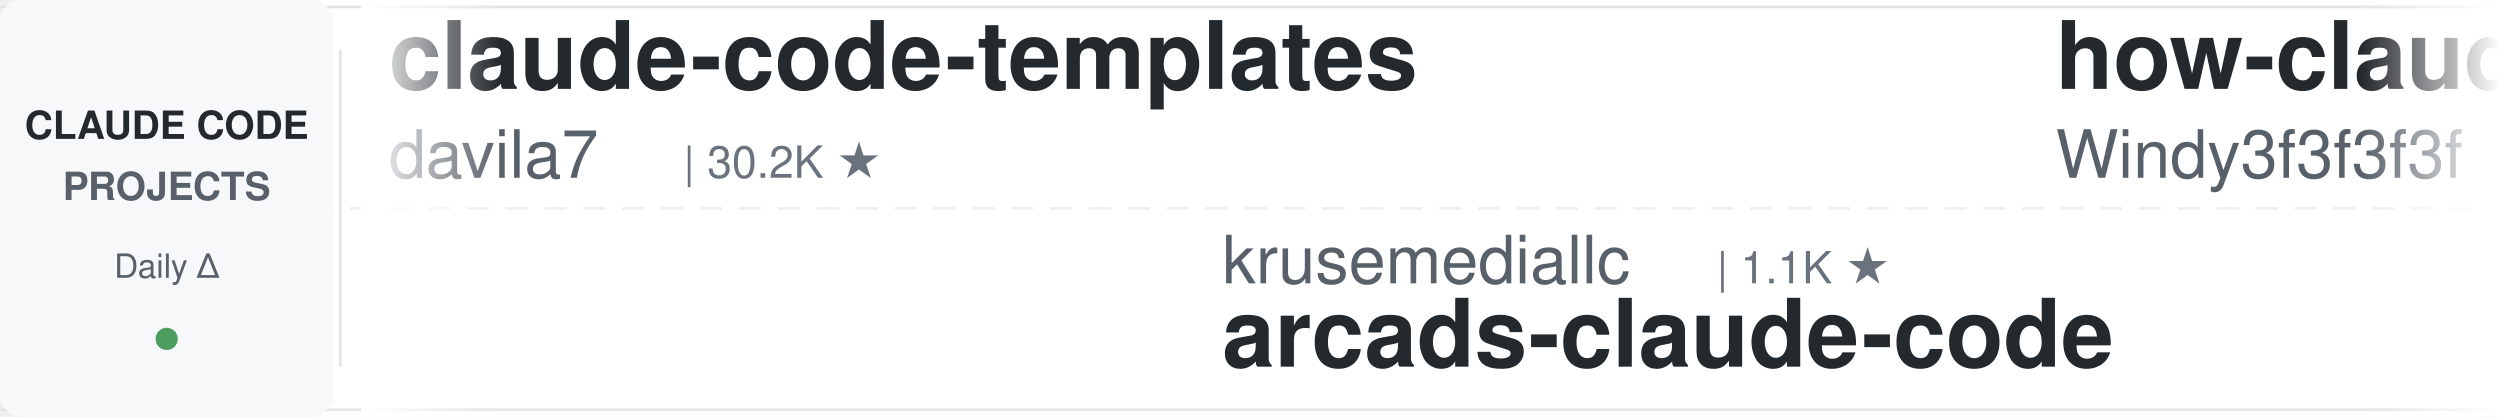
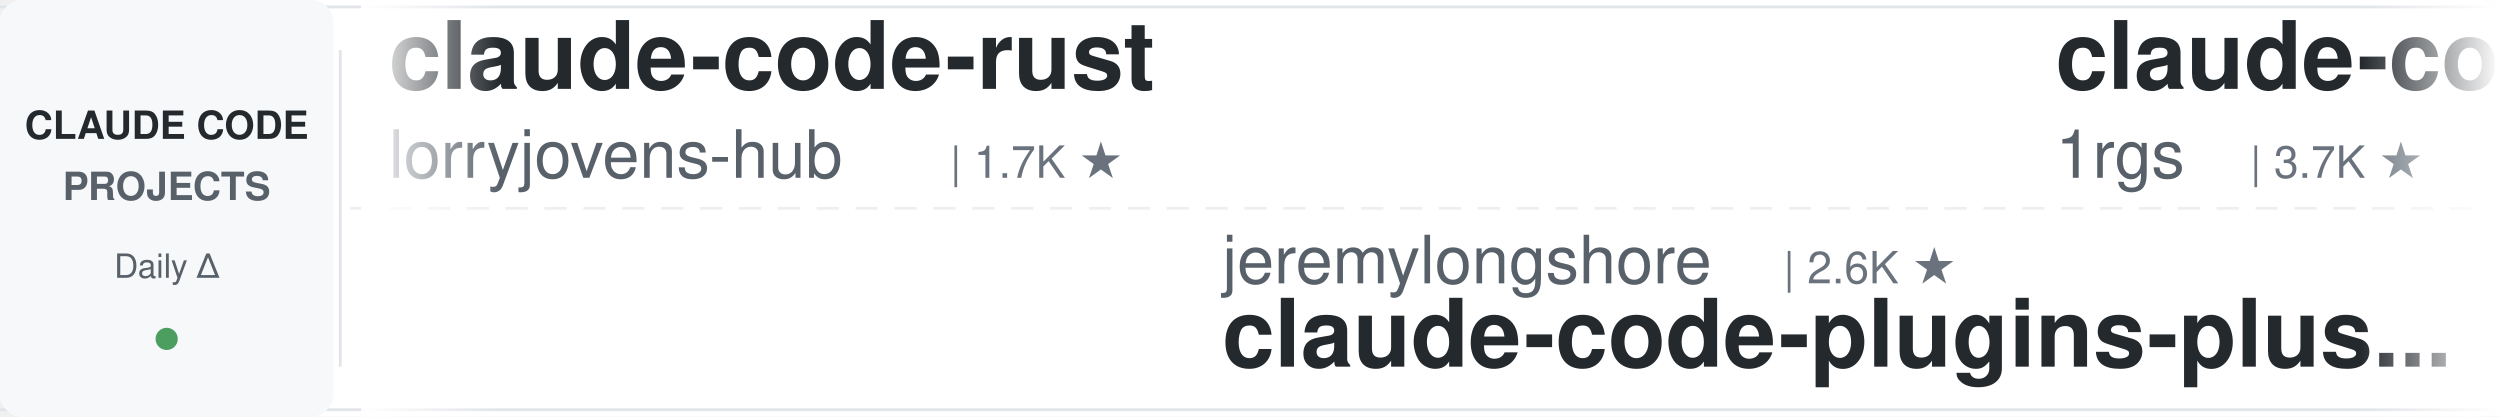
<svg xmlns="http://www.w3.org/2000/svg" width="900" height="150">
  <defs>
    <linearGradient id="leftFade" x1="0%" y1="0%" x2="100%" y2="0%">
      <stop offset="0%" style="stop-color:#ffffff;stop-opacity:1" />
      <stop offset="100%" style="stop-color:#ffffff;stop-opacity:0" />
    </linearGradient>
    <linearGradient id="rightFade" x1="0%" y1="0%" x2="100%" y2="0%">
      <stop offset="0%" style="stop-color:#ffffff;stop-opacity:0" />
      <stop offset="100%" style="stop-color:#ffffff;stop-opacity:1" />
    </linearGradient>
  </defs>
  <rect width="900" height="150" fill="#ffffff" rx="8" />
  <rect x="0" y="2" width="900" height="1" fill="#e1e4e8" />
  <rect x="0" y="147" width="900" height="1" fill="#e1e4e8" />
  <line x1="0" y1="75" x2="900" y2="75" stroke="#e1e4e8" stroke-width="1" stroke-dasharray="8 6" opacity="0.6" />
  <rect x="0" y="0" width="120" height="150" fill="#f6f8fa" rx="8" />
  <text x="60" y="50" font-family="-apple-system, BlinkMacSystemFont, 'Segoe UI', Helvetica, Arial, sans-serif" font-size="14" font-weight="600" fill="#24292e" text-anchor="middle">CLAUDE CODE</text>
  <text x="60" y="72" font-family="-apple-system, BlinkMacSystemFont, 'Segoe UI', Helvetica, Arial, sans-serif" font-size="14" font-weight="600" fill="#586069" text-anchor="middle">PROJECTS</text>
  <text x="60" y="100" font-family="-apple-system, BlinkMacSystemFont, 'Segoe UI', Helvetica, Arial, sans-serif" font-size="12" font-weight="500" fill="#586069" text-anchor="middle">Daily Δ</text>
  <circle cx="60" cy="122" r="4" fill="#22863a" opacity="0.8" />
  <rect x="122" y="18" width="1" height="114" fill="#e1e4e8" />
  <clipPath id="tickerClip">
    <rect x="130" y="0" width="770" height="150" />
  </clipPath>
  <g clip-path="url(#tickerClip)">
    <g id="tickerItems">
      <animateTransform attributeName="transform" attributeType="XML" type="translate" from="0 0" to="-3000 0" dur="54s" repeatCount="indefinite" />
      <g transform="translate(0, 0)">
-         <text x="140" y="32" font-family="-apple-system, BlinkMacSystemFont, 'Segoe UI', Helvetica, Arial, sans-serif" font-size="34" font-weight="600" fill="#24292e">claude-code-templates</text>
-         <text x="140" y="64" font-family="-apple-system, BlinkMacSystemFont, 'Segoe UI', Helvetica, Arial, sans-serif" font-size="24" font-weight="400" fill="#586069">davila7</text>
-         <text x="246" y="64" font-family="-apple-system, BlinkMacSystemFont, 'Segoe UI', Helvetica, Arial, sans-serif" font-size="16" font-weight="500" fill="#6a737d">| 30.2K ★</text>
+         <text x="140" y="32" font-family="-apple-system, BlinkMacSystemFont, 'Segoe UI', Helvetica, Arial, sans-serif" font-size="34" font-weight="600" fill="#24292e">claude-code-rust</text>
+         <text x="140" y="64" font-family="-apple-system, BlinkMacSystemFont, 'Segoe UI', Helvetica, Arial, sans-serif" font-size="24" font-weight="400" fill="#586069">lorryjovens-hub</text>
+         <text x="342" y="64" font-family="-apple-system, BlinkMacSystemFont, 'Segoe UI', Helvetica, Arial, sans-serif" font-size="16" font-weight="500" fill="#6a737d">| 1.7K ★</text>
      </g>
      <g transform="translate(300, 0)">
-         <text x="140" y="102" font-family="-apple-system, BlinkMacSystemFont, 'Segoe UI', Helvetica, Arial, sans-serif" font-size="24" font-weight="400" fill="#586069">krusemediallc</text>
-         <text x="318" y="102" font-family="-apple-system, BlinkMacSystemFont, 'Segoe UI', Helvetica, Arial, sans-serif" font-size="16" font-weight="500" fill="#6a737d">| 1.1K ★</text>
-         <text x="140" y="132" font-family="-apple-system, BlinkMacSystemFont, 'Segoe UI', Helvetica, Arial, sans-serif" font-size="34" font-weight="600" fill="#24292e">arcads-claude-code</text>
+         <text x="140" y="102" font-family="-apple-system, BlinkMacSystemFont, 'Segoe UI', Helvetica, Arial, sans-serif" font-size="24" font-weight="400" fill="#586069">jeremylongshore</text>
+         <text x="342" y="102" font-family="-apple-system, BlinkMacSystemFont, 'Segoe UI', Helvetica, Arial, sans-serif" font-size="16" font-weight="500" fill="#6a737d">| 2.6K ★</text>
+         <text x="140" y="132" font-family="-apple-system, BlinkMacSystemFont, 'Segoe UI', Helvetica, Arial, sans-serif" font-size="34" font-weight="600" fill="#24292e">claude-code-plugins-plus...</text>
      </g>
      <g transform="translate(600, 0)">
-         <text x="140" y="32" font-family="-apple-system, BlinkMacSystemFont, 'Segoe UI', Helvetica, Arial, sans-serif" font-size="34" font-weight="600" fill="#24292e">how-claude-code-works</text>
-         <text x="140" y="64" font-family="-apple-system, BlinkMacSystemFont, 'Segoe UI', Helvetica, Arial, sans-serif" font-size="24" font-weight="400" fill="#586069">Windy3f3f3f3f</text>
-         <text x="318" y="64" font-family="-apple-system, BlinkMacSystemFont, 'Segoe UI', Helvetica, Arial, sans-serif" font-size="16" font-weight="500" fill="#6a737d">| 3.4K ★</text>
-       </g>
-       <g transform="translate(900, 0)">
-         <text x="140" y="102" font-family="-apple-system, BlinkMacSystemFont, 'Segoe UI', Helvetica, Arial, sans-serif" font-size="24" font-weight="400" fill="#586069">JrCx7scC</text>
-         <text x="258" y="102" font-family="-apple-system, BlinkMacSystemFont, 'Segoe UI', Helvetica, Arial, sans-serif" font-size="16" font-weight="500" fill="#6a737d">| 373 ★</text>
-         <text x="140" y="132" font-family="-apple-system, BlinkMacSystemFont, 'Segoe UI', Helvetica, Arial, sans-serif" font-size="34" font-weight="600" fill="#24292e">claude-code-source</text>
-       </g>
-       <g transform="translate(1200, 0)">
        <text x="140" y="32" font-family="-apple-system, BlinkMacSystemFont, 'Segoe UI', Helvetica, Arial, sans-serif" font-size="34" font-weight="600" fill="#24292e">claude-code-proxy</text>
        <text x="140" y="64" font-family="-apple-system, BlinkMacSystemFont, 'Segoe UI', Helvetica, Arial, sans-serif" font-size="24" font-weight="400" fill="#586069">1rgs</text>
        <text x="210" y="64" font-family="-apple-system, BlinkMacSystemFont, 'Segoe UI', Helvetica, Arial, sans-serif" font-size="16" font-weight="500" fill="#6a737d">| 3.7K ★</text>
      </g>
+       <g transform="translate(900, 0)">
+         <text x="140" y="102" font-family="-apple-system, BlinkMacSystemFont, 'Segoe UI', Helvetica, Arial, sans-serif" font-size="24" font-weight="400" fill="#586069">Cranot</text>
+         <text x="234" y="102" font-family="-apple-system, BlinkMacSystemFont, 'Segoe UI', Helvetica, Arial, sans-serif" font-size="16" font-weight="500" fill="#6a737d">| 2.9K ★</text>
+         <text x="140" y="132" font-family="-apple-system, BlinkMacSystemFont, 'Segoe UI', Helvetica, Arial, sans-serif" font-size="34" font-weight="600" fill="#24292e">claude-code-guide</text>
+       </g>
+       <g transform="translate(1200, 0)">
+         <text x="140" y="32" font-family="-apple-system, BlinkMacSystemFont, 'Segoe UI', Helvetica, Arial, sans-serif" font-size="34" font-weight="600" fill="#24292e">arcads-claude-code</text>
+         <text x="140" y="64" font-family="-apple-system, BlinkMacSystemFont, 'Segoe UI', Helvetica, Arial, sans-serif" font-size="24" font-weight="400" fill="#586069">krusemediallc</text>
+         <text x="318" y="64" font-family="-apple-system, BlinkMacSystemFont, 'Segoe UI', Helvetica, Arial, sans-serif" font-size="16" font-weight="500" fill="#6a737d">| 1.1K ★</text>
+       </g>
      <g transform="translate(1500, 0)">
-         <text x="140" y="102" font-family="-apple-system, BlinkMacSystemFont, 'Segoe UI', Helvetica, Arial, sans-serif" font-size="24" font-weight="400" fill="#586069">rohitg00</text>
-         <text x="258" y="102" font-family="-apple-system, BlinkMacSystemFont, 'Segoe UI', Helvetica, Arial, sans-serif" font-size="16" font-weight="500" fill="#6a737d">| 2.5K ★</text>
-         <text x="140" y="132" font-family="-apple-system, BlinkMacSystemFont, 'Segoe UI', Helvetica, Arial, sans-serif" font-size="34" font-weight="600" fill="#24292e">awesome-claude-code-tool...</text>
+         <text x="140" y="102" font-family="-apple-system, BlinkMacSystemFont, 'Segoe UI', Helvetica, Arial, sans-serif" font-size="24" font-weight="400" fill="#586069">xu-xiang</text>
+         <text x="258" y="102" font-family="-apple-system, BlinkMacSystemFont, 'Segoe UI', Helvetica, Arial, sans-serif" font-size="16" font-weight="500" fill="#6a737d">| 1.8K ★</text>
+         <text x="140" y="132" font-family="-apple-system, BlinkMacSystemFont, 'Segoe UI', Helvetica, Arial, sans-serif" font-size="34" font-weight="600" fill="#24292e">everything-claude-code-z...</text>
      </g>
      <g transform="translate(1800, 0)">
-         <text x="140" y="32" font-family="-apple-system, BlinkMacSystemFont, 'Segoe UI', Helvetica, Arial, sans-serif" font-size="34" font-weight="600" fill="#24292e">Dive-into-Claude-Code</text>
-         <text x="140" y="64" font-family="-apple-system, BlinkMacSystemFont, 'Segoe UI', Helvetica, Arial, sans-serif" font-size="24" font-weight="400" fill="#586069">VILA-Lab</text>
-         <text x="258" y="64" font-family="-apple-system, BlinkMacSystemFont, 'Segoe UI', Helvetica, Arial, sans-serif" font-size="16" font-weight="500" fill="#6a737d">| 2.0K ★</text>
+         <text x="140" y="32" font-family="-apple-system, BlinkMacSystemFont, 'Segoe UI', Helvetica, Arial, sans-serif" font-size="34" font-weight="600" fill="#24292e">andrej-karpathy-skills</text>
+         <text x="140" y="64" font-family="-apple-system, BlinkMacSystemFont, 'Segoe UI', Helvetica, Arial, sans-serif" font-size="24" font-weight="400" fill="#586069">multica-ai</text>
+         <text x="282" y="64" font-family="-apple-system, BlinkMacSystemFont, 'Segoe UI', Helvetica, Arial, sans-serif" font-size="16" font-weight="500" fill="#6a737d">| 201.6K ★</text>
      </g>
      <g transform="translate(2100, 0)">
-         <text x="140" y="102" font-family="-apple-system, BlinkMacSystemFont, 'Segoe UI', Helvetica, Arial, sans-serif" font-size="24" font-weight="400" fill="#586069">Windy3f3f3f3f</text>
-         <text x="318" y="102" font-family="-apple-system, BlinkMacSystemFont, 'Segoe UI', Helvetica, Arial, sans-serif" font-size="16" font-weight="500" fill="#6a737d">| 2.5K ★</text>
-         <text x="140" y="132" font-family="-apple-system, BlinkMacSystemFont, 'Segoe UI', Helvetica, Arial, sans-serif" font-size="34" font-weight="600" fill="#24292e">claude-code-from-scratch</text>
+         <text x="140" y="102" font-family="-apple-system, BlinkMacSystemFont, 'Segoe UI', Helvetica, Arial, sans-serif" font-size="24" font-weight="400" fill="#586069">Njengah</text>
+         <text x="246" y="102" font-family="-apple-system, BlinkMacSystemFont, 'Segoe UI', Helvetica, Arial, sans-serif" font-size="16" font-weight="500" fill="#6a737d">| 1.9K ★</text>
+         <text x="140" y="132" font-family="-apple-system, BlinkMacSystemFont, 'Segoe UI', Helvetica, Arial, sans-serif" font-size="34" font-weight="600" fill="#24292e">claude-code-cheat-sheet</text>
      </g>
      <g transform="translate(2400, 0)">
-         <text x="140" y="32" font-family="-apple-system, BlinkMacSystemFont, 'Segoe UI', Helvetica, Arial, sans-serif" font-size="34" font-weight="600" fill="#24292e">claude-code-source</text>
-         <text x="140" y="64" font-family="-apple-system, BlinkMacSystemFont, 'Segoe UI', Helvetica, Arial, sans-serif" font-size="24" font-weight="400" fill="#586069">hangsman</text>
-         <text x="258" y="64" font-family="-apple-system, BlinkMacSystemFont, 'Segoe UI', Helvetica, Arial, sans-serif" font-size="16" font-weight="500" fill="#6a737d">| 793 ★</text>
+         <text x="140" y="32" font-family="-apple-system, BlinkMacSystemFont, 'Segoe UI', Helvetica, Arial, sans-serif" font-size="34" font-weight="600" fill="#24292e">claude-code-from-scratch</text>
+         <text x="140" y="64" font-family="-apple-system, BlinkMacSystemFont, 'Segoe UI', Helvetica, Arial, sans-serif" font-size="24" font-weight="400" fill="#586069">Windy3f3f3f3f</text>
+         <text x="318" y="64" font-family="-apple-system, BlinkMacSystemFont, 'Segoe UI', Helvetica, Arial, sans-serif" font-size="16" font-weight="500" fill="#6a737d">| 2.5K ★</text>
      </g>
      <g transform="translate(2700, 0)">
-         <text x="140" y="102" font-family="-apple-system, BlinkMacSystemFont, 'Segoe UI', Helvetica, Arial, sans-serif" font-size="24" font-weight="400" fill="#586069">oboard</text>
-         <text x="234" y="102" font-family="-apple-system, BlinkMacSystemFont, 'Segoe UI', Helvetica, Arial, sans-serif" font-size="16" font-weight="500" fill="#6a737d">| 3.3K ★</text>
-         <text x="140" y="132" font-family="-apple-system, BlinkMacSystemFont, 'Segoe UI', Helvetica, Arial, sans-serif" font-size="34" font-weight="600" fill="#24292e">claude-code-rev</text>
+         <text x="140" y="102" font-family="-apple-system, BlinkMacSystemFont, 'Segoe UI', Helvetica, Arial, sans-serif" font-size="24" font-weight="400" fill="#586069">disler</text>
+         <text x="234" y="102" font-family="-apple-system, BlinkMacSystemFont, 'Segoe UI', Helvetica, Arial, sans-serif" font-size="16" font-weight="500" fill="#6a737d">| 3.9K ★</text>
+         <text x="140" y="132" font-family="-apple-system, BlinkMacSystemFont, 'Segoe UI', Helvetica, Arial, sans-serif" font-size="34" font-weight="600" fill="#24292e">claude-code-hooks-master...</text>
      </g>
      <g transform="translate(3000, 0)">
-         <text x="140" y="32" font-family="-apple-system, BlinkMacSystemFont, 'Segoe UI', Helvetica, Arial, sans-serif" font-size="34" font-weight="600" fill="#24292e">claude-code-templates</text>
-         <text x="140" y="64" font-family="-apple-system, BlinkMacSystemFont, 'Segoe UI', Helvetica, Arial, sans-serif" font-size="24" font-weight="400" fill="#586069">davila7</text>
-         <text x="246" y="64" font-family="-apple-system, BlinkMacSystemFont, 'Segoe UI', Helvetica, Arial, sans-serif" font-size="16" font-weight="500" fill="#6a737d">| 30.2K ★</text>
+         <text x="140" y="32" font-family="-apple-system, BlinkMacSystemFont, 'Segoe UI', Helvetica, Arial, sans-serif" font-size="34" font-weight="600" fill="#24292e">claude-code-rust</text>
+         <text x="140" y="64" font-family="-apple-system, BlinkMacSystemFont, 'Segoe UI', Helvetica, Arial, sans-serif" font-size="24" font-weight="400" fill="#586069">lorryjovens-hub</text>
+         <text x="342" y="64" font-family="-apple-system, BlinkMacSystemFont, 'Segoe UI', Helvetica, Arial, sans-serif" font-size="16" font-weight="500" fill="#6a737d">| 1.7K ★</text>
      </g>
      <g transform="translate(3300, 0)">
-         <text x="140" y="102" font-family="-apple-system, BlinkMacSystemFont, 'Segoe UI', Helvetica, Arial, sans-serif" font-size="24" font-weight="400" fill="#586069">krusemediallc</text>
-         <text x="318" y="102" font-family="-apple-system, BlinkMacSystemFont, 'Segoe UI', Helvetica, Arial, sans-serif" font-size="16" font-weight="500" fill="#6a737d">| 1.1K ★</text>
-         <text x="140" y="132" font-family="-apple-system, BlinkMacSystemFont, 'Segoe UI', Helvetica, Arial, sans-serif" font-size="34" font-weight="600" fill="#24292e">arcads-claude-code</text>
+         <text x="140" y="102" font-family="-apple-system, BlinkMacSystemFont, 'Segoe UI', Helvetica, Arial, sans-serif" font-size="24" font-weight="400" fill="#586069">jeremylongshore</text>
+         <text x="342" y="102" font-family="-apple-system, BlinkMacSystemFont, 'Segoe UI', Helvetica, Arial, sans-serif" font-size="16" font-weight="500" fill="#6a737d">| 2.6K ★</text>
+         <text x="140" y="132" font-family="-apple-system, BlinkMacSystemFont, 'Segoe UI', Helvetica, Arial, sans-serif" font-size="34" font-weight="600" fill="#24292e">claude-code-plugins-plus...</text>
      </g>
      <g transform="translate(3600, 0)">
-         <text x="140" y="32" font-family="-apple-system, BlinkMacSystemFont, 'Segoe UI', Helvetica, Arial, sans-serif" font-size="34" font-weight="600" fill="#24292e">how-claude-code-works</text>
-         <text x="140" y="64" font-family="-apple-system, BlinkMacSystemFont, 'Segoe UI', Helvetica, Arial, sans-serif" font-size="24" font-weight="400" fill="#586069">Windy3f3f3f3f</text>
-         <text x="318" y="64" font-family="-apple-system, BlinkMacSystemFont, 'Segoe UI', Helvetica, Arial, sans-serif" font-size="16" font-weight="500" fill="#6a737d">| 3.4K ★</text>
+         <text x="140" y="32" font-family="-apple-system, BlinkMacSystemFont, 'Segoe UI', Helvetica, Arial, sans-serif" font-size="34" font-weight="600" fill="#24292e">claude-code-proxy</text>
+         <text x="140" y="64" font-family="-apple-system, BlinkMacSystemFont, 'Segoe UI', Helvetica, Arial, sans-serif" font-size="24" font-weight="400" fill="#586069">1rgs</text>
+         <text x="210" y="64" font-family="-apple-system, BlinkMacSystemFont, 'Segoe UI', Helvetica, Arial, sans-serif" font-size="16" font-weight="500" fill="#6a737d">| 3.7K ★</text>
      </g>
      <g transform="translate(3900, 0)">
-         <text x="140" y="102" font-family="-apple-system, BlinkMacSystemFont, 'Segoe UI', Helvetica, Arial, sans-serif" font-size="24" font-weight="400" fill="#586069">JrCx7scC</text>
-         <text x="258" y="102" font-family="-apple-system, BlinkMacSystemFont, 'Segoe UI', Helvetica, Arial, sans-serif" font-size="16" font-weight="500" fill="#6a737d">| 373 ★</text>
-         <text x="140" y="132" font-family="-apple-system, BlinkMacSystemFont, 'Segoe UI', Helvetica, Arial, sans-serif" font-size="34" font-weight="600" fill="#24292e">claude-code-source</text>
+         <text x="140" y="102" font-family="-apple-system, BlinkMacSystemFont, 'Segoe UI', Helvetica, Arial, sans-serif" font-size="24" font-weight="400" fill="#586069">Cranot</text>
+         <text x="234" y="102" font-family="-apple-system, BlinkMacSystemFont, 'Segoe UI', Helvetica, Arial, sans-serif" font-size="16" font-weight="500" fill="#6a737d">| 2.9K ★</text>
+         <text x="140" y="132" font-family="-apple-system, BlinkMacSystemFont, 'Segoe UI', Helvetica, Arial, sans-serif" font-size="34" font-weight="600" fill="#24292e">claude-code-guide</text>
      </g>
    </g>
  </g>
  <rect x="130" y="0" width="50" height="150" fill="url(#leftFade)" />
  <rect x="850" y="0" width="50" height="150" fill="url(#rightFade)" />
</svg>
